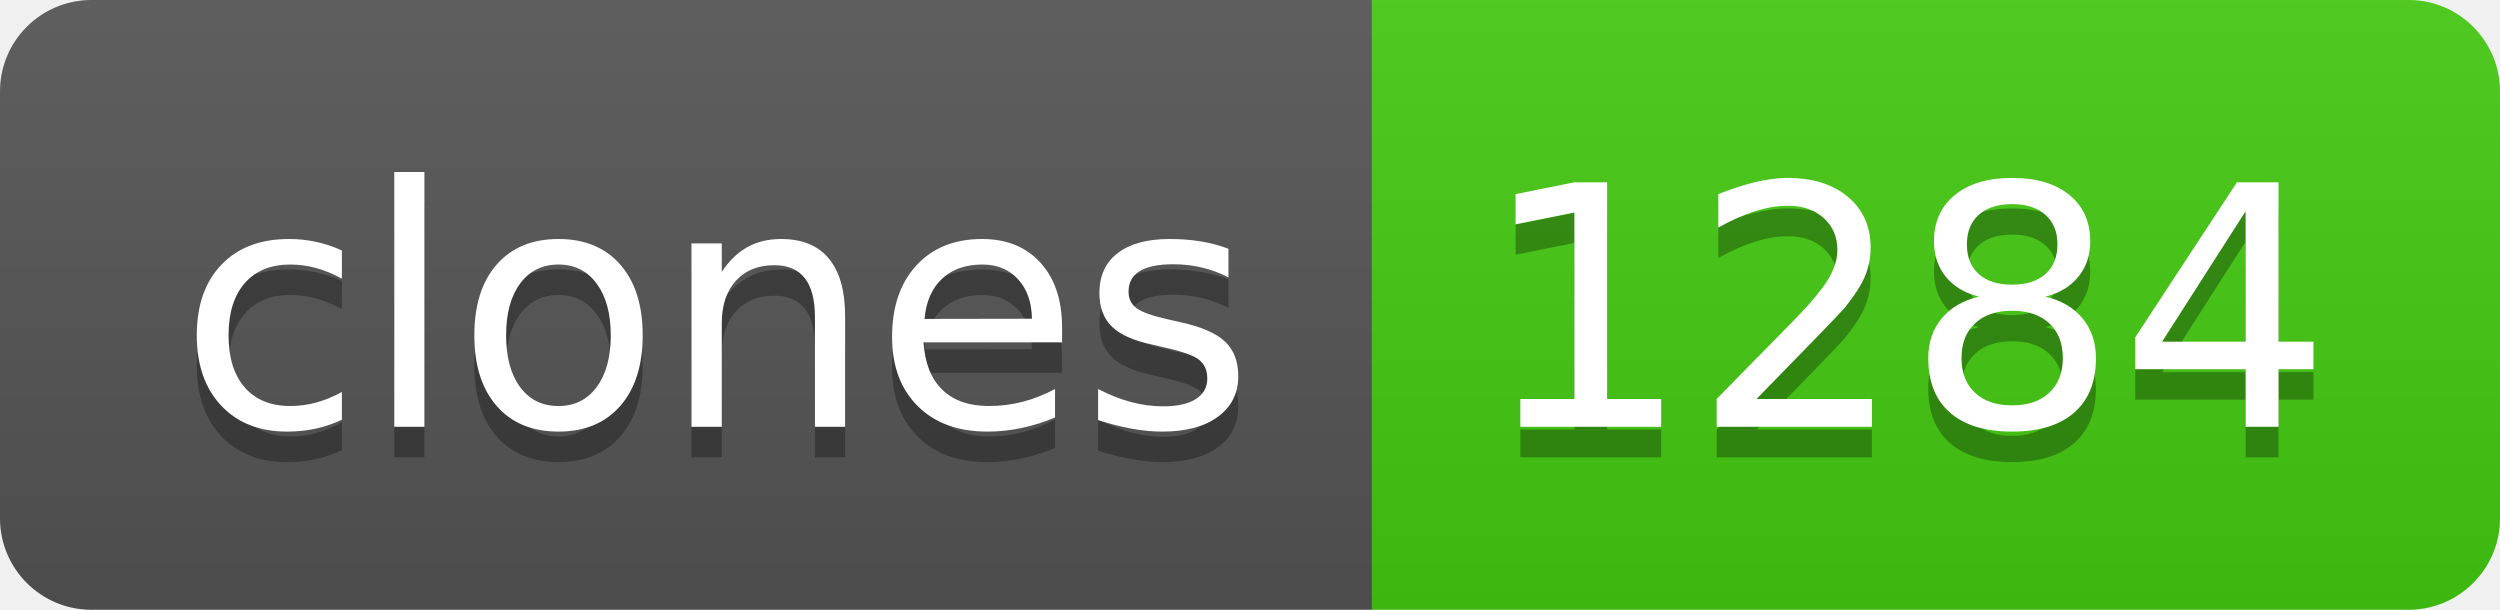
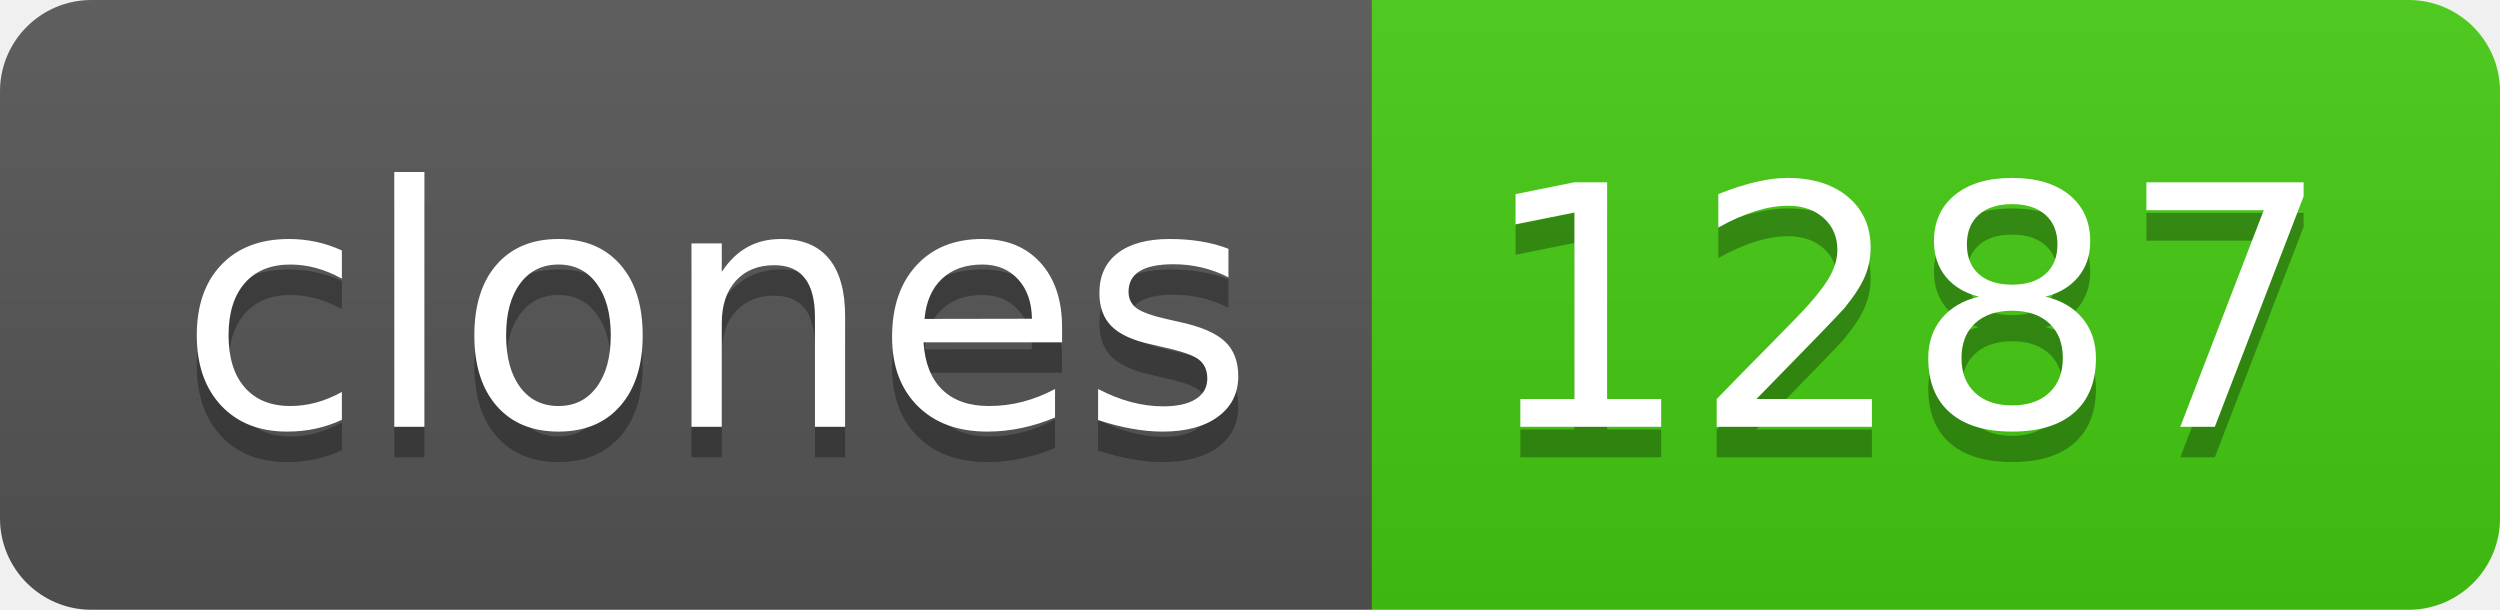
- <svg xmlns="http://www.w3.org/2000/svg" width="82" height="20" role="img" aria-label="clones: 1284">
+ <svg xmlns="http://www.w3.org/2000/svg" width="82" height="20" role="img" aria-label="clones: 1287">
  <linearGradient id="s" x2="0" y2="100%">
    <stop offset="0" stop-color="#bbb" stop-opacity=".1" />
    <stop offset="1" stop-opacity=".1" />
  </linearGradient>
  <clipPath id="r">
    <rect width="82" height="20" rx="3" fill="#fff" />
  </clipPath>
  <g clip-path="url(#r)">
    <rect width="45" height="20" fill="#555" />
    <rect x="45" width="37" height="20" fill="#4c1" />
    <rect width="82" height="20" fill="url(#s)" />
  </g>
  <g fill="#fff" text-anchor="middle" font-family="Verdana,Geneva,DejaVu Sans,sans-serif" text-rendering="geometricPrecision" font-size="110">
    <text aria-hidden="true" x="235" y="150" fill="#010101" fill-opacity=".3" transform="scale(.1)" textLength="350">clones</text>
    <text x="235" y="140" transform="scale(.1)" fill="#fff" textLength="350">clones</text>
-     <text aria-hidden="true" x="625" y="150" fill="#010101" fill-opacity=".3" transform="scale(.1)" textLength="270">1284</text>
-     <text x="625" y="140" transform="scale(.1)" fill="#fff" textLength="270">1284</text>
+     <text aria-hidden="true" x="625" y="150" fill="#010101" fill-opacity=".3" transform="scale(.1)" textLength="270">1287</text>
+     <text x="625" y="140" transform="scale(.1)" fill="#fff" textLength="270">1287</text>
  </g>
</svg>
